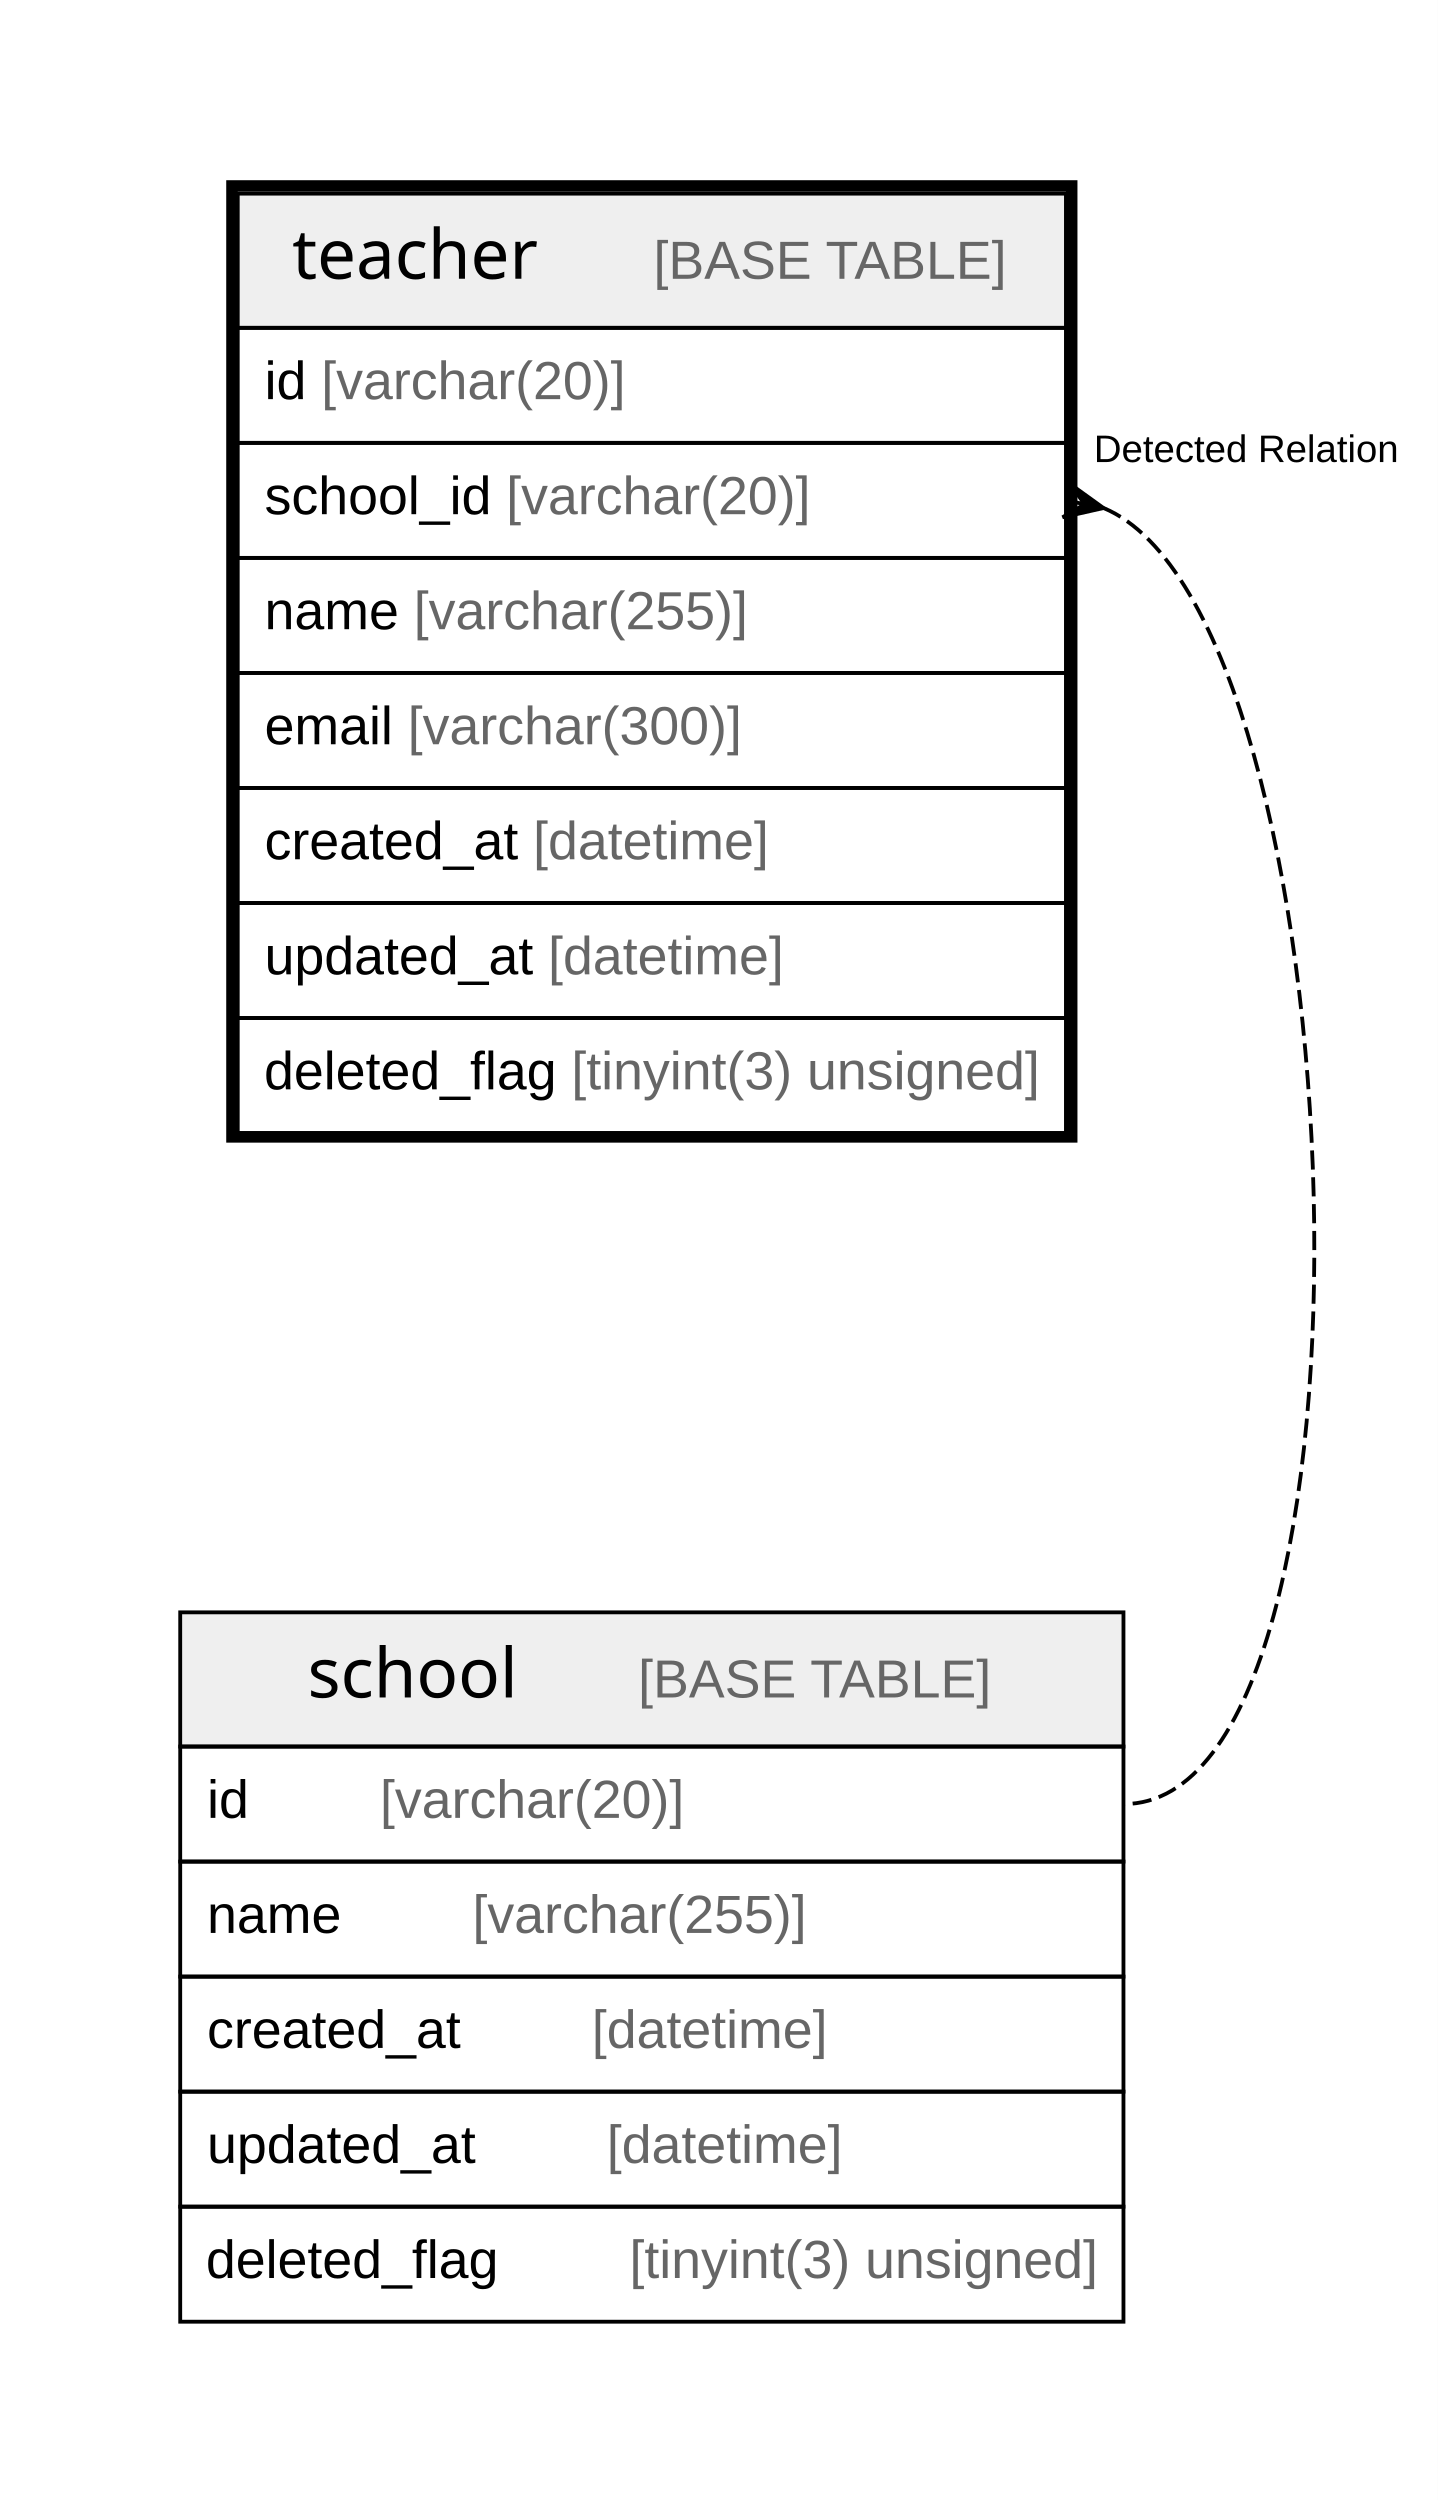
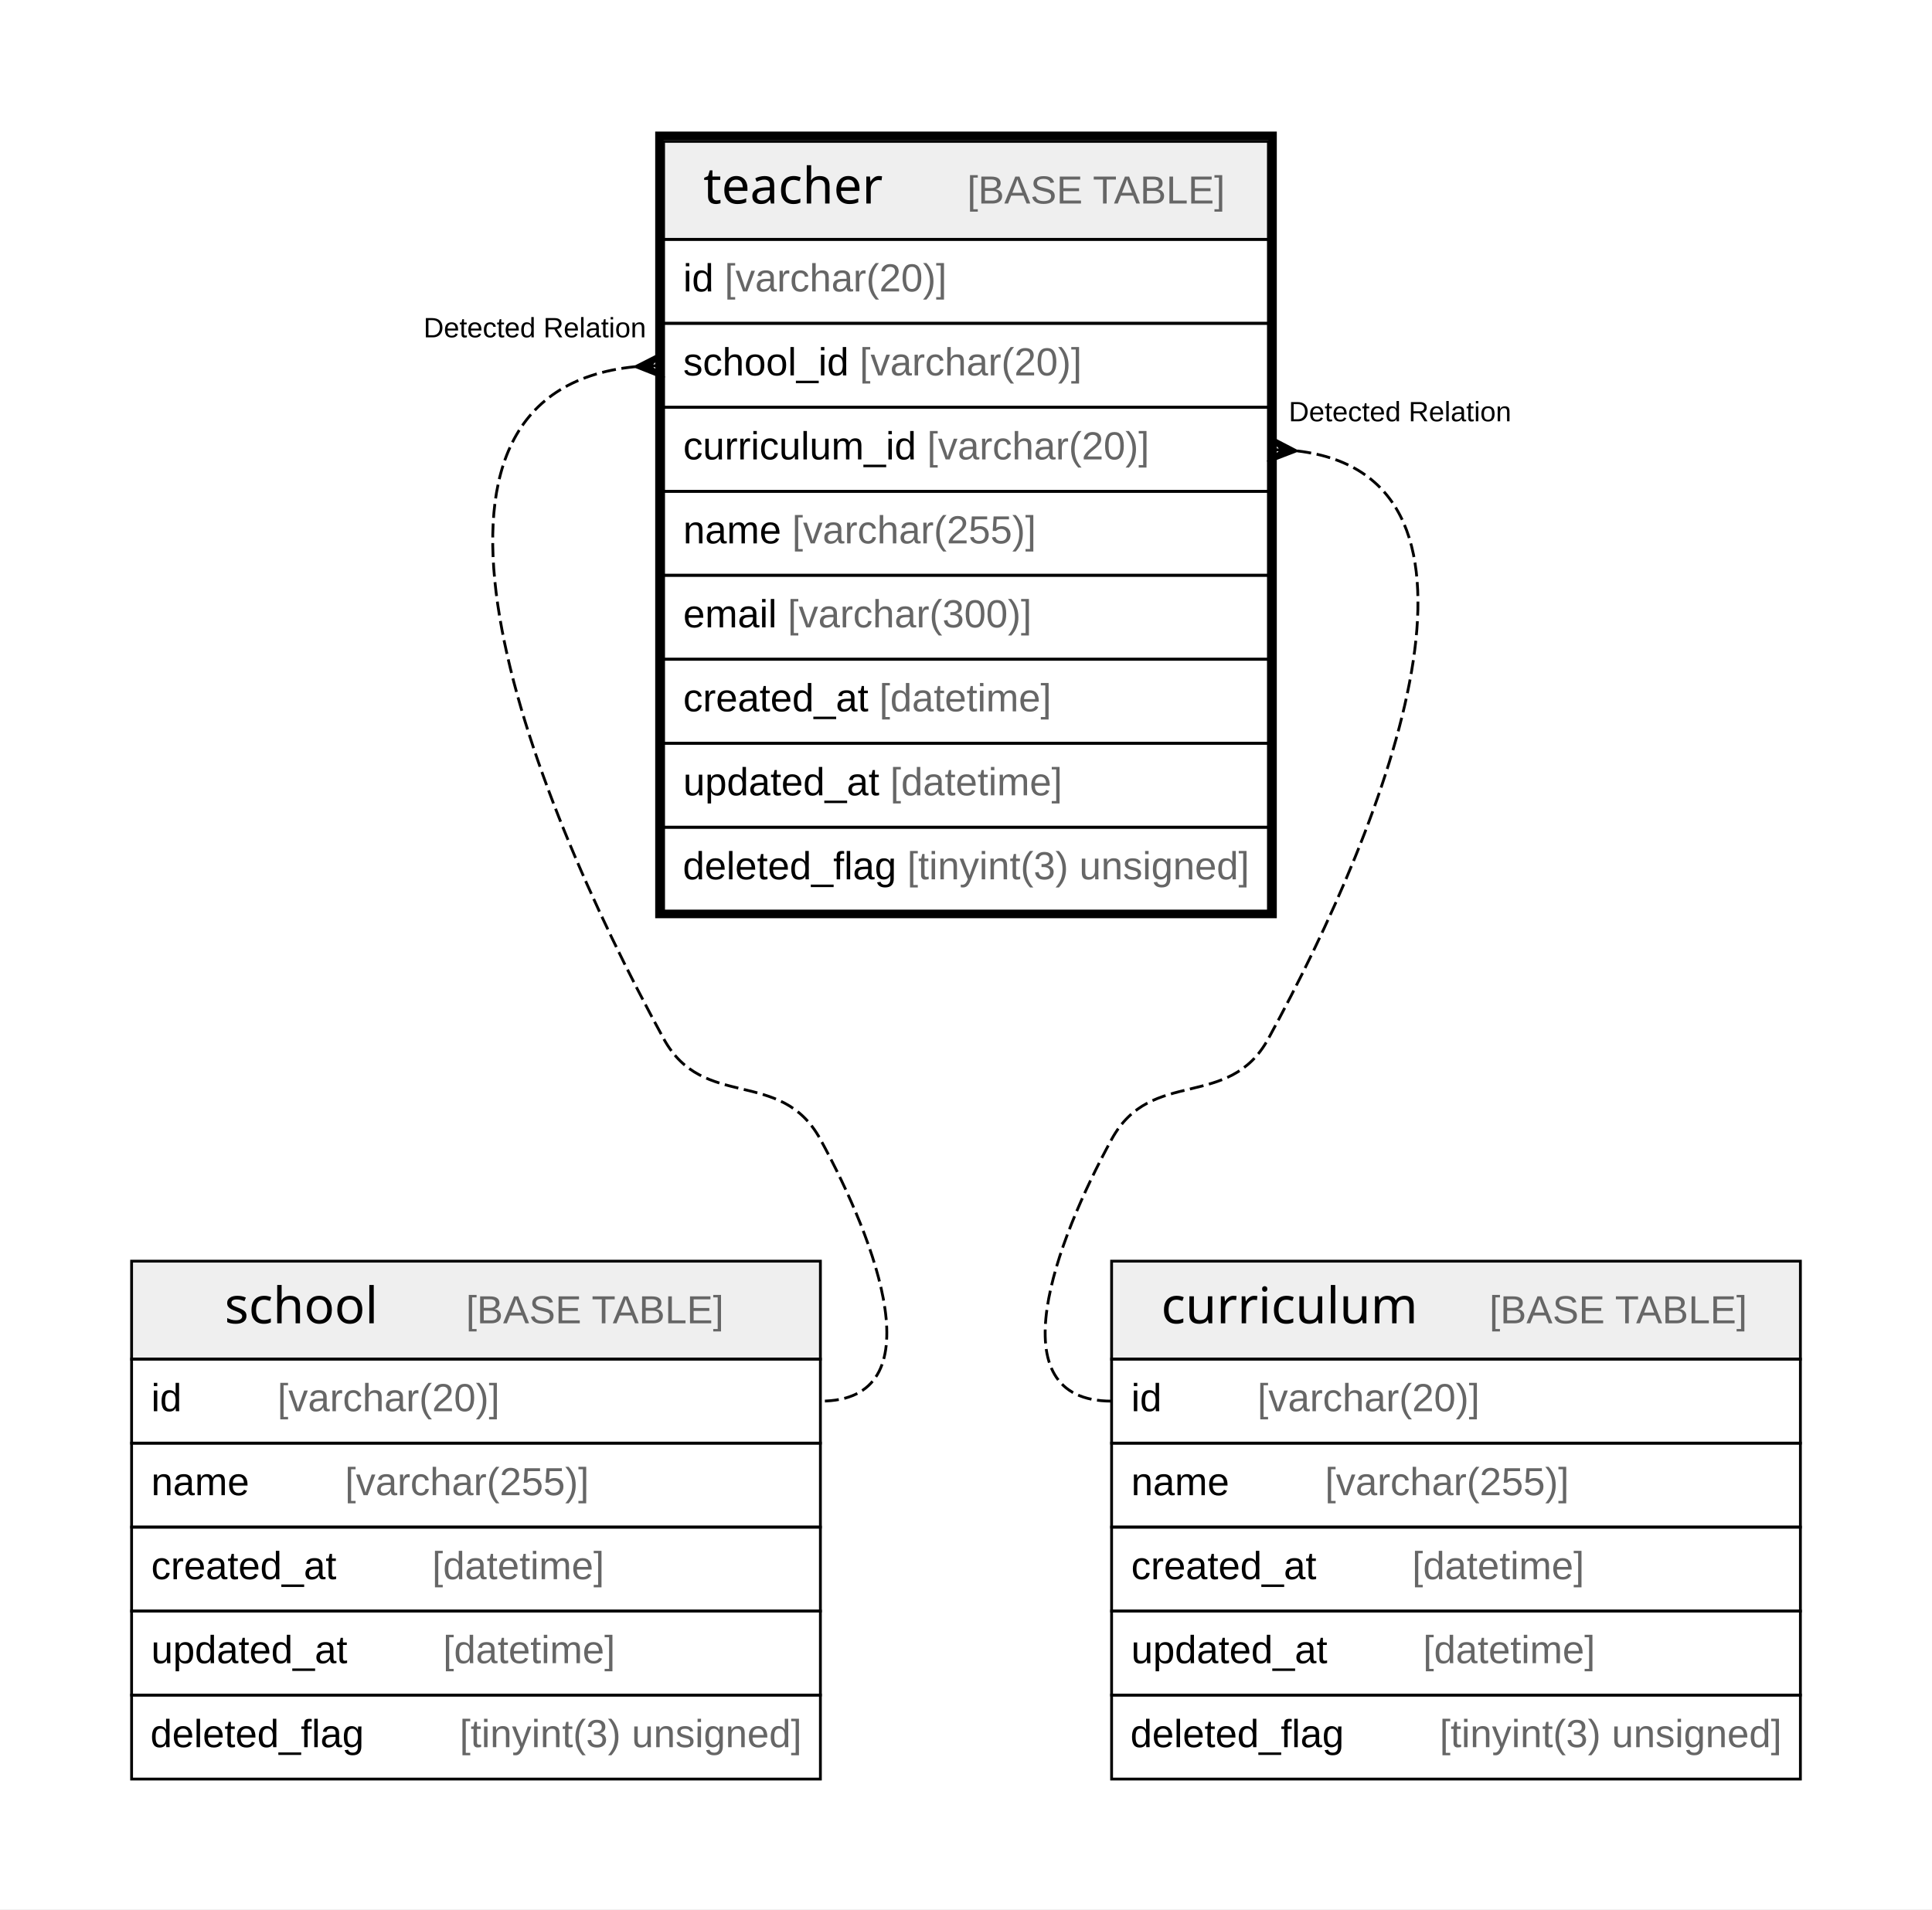
- <svg xmlns="http://www.w3.org/2000/svg" width="375pt" height="652pt" viewBox="0.00 0.00 375.00 652.00">
-   <g id="graph0" class="graph" transform="scale(1 1) rotate(0) translate(4 648)">
-     <polygon fill="#ffffff" stroke="transparent" points="-4,4 -4,-648 371,-648 371,4 -4,4" />
+ <svg xmlns="http://www.w3.org/2000/svg" width="690pt" height="682pt" viewBox="0.00 0.00 690.00 682.00">
+   <g id="graph0" class="graph" transform="scale(1 1) rotate(0) translate(4 678)">
+     <polygon fill="#ffffff" stroke="transparent" points="-4,4 -4,-678 686,-678 686,4 -4,4" />
    <g id="node1" class="node">
-       <polygon fill="#efefef" stroke="transparent" points="58,-562.5 58,-597.5 274,-597.5 274,-562.5 58,-562.5" />
-       <polygon fill="none" stroke="#000000" points="58,-562.5 58,-597.5 274,-597.5 274,-562.5 58,-562.5" />
-       <text text-anchor="start" x="72.206" y="-575.3" font-family="Arial Bold" font-size="18.00" fill="#000000">teacher</text>
-       <text text-anchor="start" x="132.226" y="-575.3" font-family="Arial" font-size="14.00" fill="#000000">    </text>
-       <text text-anchor="start" x="166.43" y="-575.3" font-family="Arial" font-size="14.00" fill="#666666">[BASE TABLE]</text>
-       <polygon fill="none" stroke="#000000" points="58,-532.5 58,-562.5 274,-562.5 274,-532.5 58,-532.5" />
-       <text text-anchor="start" x="65" y="-543.9" font-family="Arial" font-size="14.00" fill="#000000">id </text>
-       <text text-anchor="start" x="79.78" y="-543.9" font-family="Arial" font-size="14.00" fill="#666666">[varchar(20)]</text>
-       <polygon fill="none" stroke="#000000" points="58,-502.5 58,-532.5 274,-532.5 274,-502.5 58,-502.5" />
-       <text text-anchor="start" x="65" y="-513.9" font-family="Arial" font-size="14.00" fill="#000000">school_id </text>
-       <text text-anchor="start" x="128.017" y="-513.9" font-family="Arial" font-size="14.00" fill="#666666">[varchar(20)]</text>
-       <polygon fill="none" stroke="#000000" points="58,-472.5 58,-502.5 274,-502.5 274,-472.5 58,-472.5" />
-       <text text-anchor="start" x="65" y="-483.9" font-family="Arial" font-size="14.00" fill="#000000">name </text>
-       <text text-anchor="start" x="103.899" y="-483.9" font-family="Arial" font-size="14.00" fill="#666666">[varchar(255)]</text>
-       <polygon fill="none" stroke="#000000" points="58,-442.5 58,-472.5 274,-472.5 274,-442.5 58,-442.5" />
-       <text text-anchor="start" x="65" y="-453.9" font-family="Arial" font-size="14.00" fill="#000000">email </text>
-       <text text-anchor="start" x="102.33" y="-453.9" font-family="Arial" font-size="14.00" fill="#666666">[varchar(300)]</text>
-       <polygon fill="none" stroke="#000000" points="58,-412.5 58,-442.5 274,-442.5 274,-412.5 58,-412.5" />
-       <text text-anchor="start" x="65" y="-423.9" font-family="Arial" font-size="14.00" fill="#000000">created_at </text>
-       <text text-anchor="start" x="135.028" y="-423.9" font-family="Arial" font-size="14.00" fill="#666666">[datetime]</text>
-       <polygon fill="none" stroke="#000000" points="58,-382.5 58,-412.5 274,-412.5 274,-382.5 58,-382.5" />
-       <text text-anchor="start" x="65" y="-393.9" font-family="Arial" font-size="14.00" fill="#000000">updated_at </text>
-       <text text-anchor="start" x="138.933" y="-393.9" font-family="Arial" font-size="14.00" fill="#666666">[datetime]</text>
-       <polygon fill="none" stroke="#000000" points="58,-352.5 58,-382.5 274,-382.5 274,-352.5 58,-352.5" />
-       <text text-anchor="start" x="64.858" y="-363.9" font-family="Arial" font-size="14.00" fill="#000000">deleted_flag </text>
-       <text text-anchor="start" x="145.004" y="-363.9" font-family="Arial" font-size="14.00" fill="#666666">[tinyint(3) unsigned]</text>
-       <polygon fill="none" stroke="#000000" stroke-width="3" points="56.5,-351.5 56.5,-599.5 275.5,-599.5 275.5,-351.5 56.5,-351.5" />
+       <polygon fill="#efefef" stroke="transparent" points="233,-592.5 233,-627.5 449,-627.5 449,-592.5 233,-592.5" />
+       <polygon fill="none" stroke="#000000" points="233,-592.5 233,-627.5 449,-627.5 449,-592.5 233,-592.5" />
+       <text text-anchor="start" x="247.206" y="-605.3" font-family="Arial Bold" font-size="18.00" fill="#000000">teacher</text>
+       <text text-anchor="start" x="307.226" y="-605.3" font-family="Arial" font-size="14.00" fill="#000000">    </text>
+       <text text-anchor="start" x="341.43" y="-605.3" font-family="Arial" font-size="14.00" fill="#666666">[BASE TABLE]</text>
+       <polygon fill="none" stroke="#000000" points="233,-562.5 233,-592.5 449,-592.5 449,-562.5 233,-562.5" />
+       <text text-anchor="start" x="240" y="-573.9" font-family="Arial" font-size="14.00" fill="#000000">id </text>
+       <text text-anchor="start" x="254.78" y="-573.9" font-family="Arial" font-size="14.00" fill="#666666">[varchar(20)]</text>
+       <polygon fill="none" stroke="#000000" points="233,-532.5 233,-562.5 449,-562.5 449,-532.5 233,-532.5" />
+       <text text-anchor="start" x="240" y="-543.9" font-family="Arial" font-size="14.00" fill="#000000">school_id </text>
+       <text text-anchor="start" x="303.017" y="-543.9" font-family="Arial" font-size="14.00" fill="#666666">[varchar(20)]</text>
+       <polygon fill="none" stroke="#000000" points="233,-502.5 233,-532.5 449,-532.5 449,-502.5 233,-502.5" />
+       <text text-anchor="start" x="240" y="-513.9" font-family="Arial" font-size="14.00" fill="#000000">curriculum_id </text>
+       <text text-anchor="start" x="327.105" y="-513.9" font-family="Arial" font-size="14.00" fill="#666666">[varchar(20)]</text>
+       <polygon fill="none" stroke="#000000" points="233,-472.5 233,-502.5 449,-502.5 449,-472.5 233,-472.5" />
+       <text text-anchor="start" x="240" y="-483.9" font-family="Arial" font-size="14.00" fill="#000000">name </text>
+       <text text-anchor="start" x="278.899" y="-483.9" font-family="Arial" font-size="14.00" fill="#666666">[varchar(255)]</text>
+       <polygon fill="none" stroke="#000000" points="233,-442.5 233,-472.5 449,-472.5 449,-442.5 233,-442.5" />
+       <text text-anchor="start" x="240" y="-453.9" font-family="Arial" font-size="14.00" fill="#000000">email </text>
+       <text text-anchor="start" x="277.33" y="-453.9" font-family="Arial" font-size="14.00" fill="#666666">[varchar(300)]</text>
+       <polygon fill="none" stroke="#000000" points="233,-412.5 233,-442.5 449,-442.5 449,-412.5 233,-412.5" />
+       <text text-anchor="start" x="240" y="-423.9" font-family="Arial" font-size="14.00" fill="#000000">created_at </text>
+       <text text-anchor="start" x="310.028" y="-423.9" font-family="Arial" font-size="14.00" fill="#666666">[datetime]</text>
+       <polygon fill="none" stroke="#000000" points="233,-382.5 233,-412.5 449,-412.5 449,-382.5 233,-382.5" />
+       <text text-anchor="start" x="240" y="-393.9" font-family="Arial" font-size="14.00" fill="#000000">updated_at </text>
+       <text text-anchor="start" x="313.933" y="-393.9" font-family="Arial" font-size="14.00" fill="#666666">[datetime]</text>
+       <polygon fill="none" stroke="#000000" points="233,-352.5 233,-382.5 449,-382.5 449,-352.5 233,-352.5" />
+       <text text-anchor="start" x="239.858" y="-363.9" font-family="Arial" font-size="14.00" fill="#000000">deleted_flag </text>
+       <text text-anchor="start" x="320.004" y="-363.9" font-family="Arial" font-size="14.00" fill="#666666">[tinyint(3) unsigned]</text>
+       <polygon fill="none" stroke="#000000" stroke-width="3" points="231.5,-351.5 231.5,-629.5 450.5,-629.5 450.5,-351.5 231.5,-351.5" />
    </g>
    <g id="node2" class="node">
      <polygon fill="#efefef" stroke="transparent" points="43,-192.5 43,-227.5 289,-227.5 289,-192.5 43,-192.5" />
      <polygon fill="none" stroke="#000000" points="43,-192.5 43,-227.5 289,-227.5 289,-192.5 43,-192.5" />
      <text text-anchor="start" x="76.21" y="-205.3" font-family="Arial Bold" font-size="18.00" fill="#000000">school</text>
      <text text-anchor="start" x="128.222" y="-205.3" font-family="Arial" font-size="14.00" fill="#000000">    </text>
      <text text-anchor="start" x="162.427" y="-205.3" font-family="Arial" font-size="14.00" fill="#666666">[BASE TABLE]</text>
      <polygon fill="none" stroke="#000000" points="43,-162.5 43,-192.5 289,-192.5 289,-162.5 43,-162.5" />
      <text text-anchor="start" x="50" y="-173.9" font-family="Arial" font-size="14.00" fill="#000000">id    </text>
      <text text-anchor="start" x="95.094" y="-173.9" font-family="Arial" font-size="14.00" fill="#666666">[varchar(20)]</text>
      <polygon fill="none" stroke="#000000" points="43,-132.5 43,-162.5 289,-162.5 289,-132.5 43,-132.5" />
      <text text-anchor="start" x="50" y="-143.9" font-family="Arial" font-size="14.00" fill="#000000">name    </text>
      <text text-anchor="start" x="119.213" y="-143.9" font-family="Arial" font-size="14.00" fill="#666666">[varchar(255)]</text>
      <polygon fill="none" stroke="#000000" points="43,-102.5 43,-132.5 289,-132.5 289,-102.5 43,-102.5" />
      <text text-anchor="start" x="50" y="-113.9" font-family="Arial" font-size="14.00" fill="#000000">created_at    </text>
      <text text-anchor="start" x="150.342" y="-113.9" font-family="Arial" font-size="14.00" fill="#666666">[datetime]</text>
      <polygon fill="none" stroke="#000000" points="43,-72.5 43,-102.5 289,-102.5 289,-72.5 43,-72.5" />
      <text text-anchor="start" x="50" y="-83.9" font-family="Arial" font-size="14.00" fill="#000000">updated_at    </text>
      <text text-anchor="start" x="154.247" y="-83.9" font-family="Arial" font-size="14.00" fill="#666666">[datetime]</text>
      <polygon fill="none" stroke="#000000" points="43,-42.5 43,-72.5 289,-72.5 289,-42.5 43,-42.5" />
      <text text-anchor="start" x="49.701" y="-53.9" font-family="Arial" font-size="14.00" fill="#000000">deleted_flag    </text>
      <text text-anchor="start" x="160.161" y="-53.9" font-family="Arial" font-size="14.00" fill="#666666">[tinyint(3) unsigned]</text>
    </g>
    <g id="edge1" class="edge">
-       <path fill="none" stroke="#000000" stroke-dasharray="5,2" d="M283.822,-515.503C350.794,-487.639 361.232,-177.5 289,-177.5" />
-       <polygon fill="#000000" stroke="#000000" points="283.8,-515.508 273.103,-513.09 278.9,-516.504 274,-517.5 274,-517.5 274,-517.5 278.9,-516.504 274.897,-521.91 283.8,-515.508 283.8,-515.508" />
-       <text text-anchor="start" x="281.268" y="-527.5" font-family="Arial" font-size="10.00" fill="#000000">Detected Relation</text>
+       <path fill="none" stroke="#000000" stroke-dasharray="5,2" d="M222.884,-547.022C129.803,-537.818 183.481,-397.703 233,-307 247.178,-281.03 274.822,-296.97 289,-271 308.913,-234.526 330.556,-177.5 289,-177.5" />
+       <polygon fill="#000000" stroke="#000000" points="223.011,-547.028 232.788,-551.995 228.006,-547.264 233,-547.5 233,-547.5 233,-547.5 228.006,-547.264 233.212,-543.005 223.011,-547.028 223.011,-547.028" />
+       <text text-anchor="start" x="147.268" y="-557.5" font-family="Arial" font-size="10.00" fill="#000000">Detected Relation</text>
+     </g>
+     <g id="node3" class="node">
+       <polygon fill="#efefef" stroke="transparent" points="393,-192.5 393,-227.5 639,-227.5 639,-192.5 393,-192.5" />
+       <polygon fill="none" stroke="#000000" points="393,-192.5 393,-227.5 639,-227.5 639,-192.5 393,-192.5" />
+       <text text-anchor="start" x="410.724" y="-205.3" font-family="Arial Bold" font-size="18.00" fill="#000000">curriculum</text>
+       <text text-anchor="start" x="493.708" y="-205.3" font-family="Arial" font-size="14.00" fill="#000000">    </text>
+       <text text-anchor="start" x="527.913" y="-205.3" font-family="Arial" font-size="14.00" fill="#666666">[BASE TABLE]</text>
+       <polygon fill="none" stroke="#000000" points="393,-162.5 393,-192.5 639,-192.5 639,-162.5 393,-162.5" />
+       <text text-anchor="start" x="400" y="-173.9" font-family="Arial" font-size="14.00" fill="#000000">id    </text>
+       <text text-anchor="start" x="445.094" y="-173.9" font-family="Arial" font-size="14.00" fill="#666666">[varchar(20)]</text>
+       <polygon fill="none" stroke="#000000" points="393,-132.5 393,-162.5 639,-162.5 639,-132.5 393,-132.5" />
+       <text text-anchor="start" x="400" y="-143.9" font-family="Arial" font-size="14.00" fill="#000000">name    </text>
+       <text text-anchor="start" x="469.213" y="-143.9" font-family="Arial" font-size="14.00" fill="#666666">[varchar(255)]</text>
+       <polygon fill="none" stroke="#000000" points="393,-102.5 393,-132.5 639,-132.5 639,-102.5 393,-102.5" />
+       <text text-anchor="start" x="400" y="-113.9" font-family="Arial" font-size="14.00" fill="#000000">created_at    </text>
+       <text text-anchor="start" x="500.342" y="-113.9" font-family="Arial" font-size="14.00" fill="#666666">[datetime]</text>
+       <polygon fill="none" stroke="#000000" points="393,-72.5 393,-102.5 639,-102.5 639,-72.5 393,-72.5" />
+       <text text-anchor="start" x="400" y="-83.9" font-family="Arial" font-size="14.00" fill="#000000">updated_at    </text>
+       <text text-anchor="start" x="504.247" y="-83.9" font-family="Arial" font-size="14.00" fill="#666666">[datetime]</text>
+       <polygon fill="none" stroke="#000000" points="393,-42.5 393,-72.5 639,-72.5 639,-42.5 393,-42.5" />
+       <text text-anchor="start" x="399.701" y="-53.9" font-family="Arial" font-size="14.00" fill="#000000">deleted_flag    </text>
+       <text text-anchor="start" x="510.161" y="-53.9" font-family="Arial" font-size="14.00" fill="#666666">[tinyint(3) unsigned]</text>
+     </g>
+     <g id="edge2" class="edge">
+       <path fill="none" stroke="#000000" stroke-dasharray="5,2" d="M459.321,-516.923C538.755,-507.541 492.079,-385.907 449,-307 434.822,-281.03 407.178,-296.97 393,-271 373.087,-234.526 351.444,-177.5 393,-177.5" />
+       <polygon fill="#000000" stroke="#000000" points="458.984,-516.941 448.749,-513.007 453.992,-517.221 449,-517.5 449,-517.5 449,-517.5 453.992,-517.221 449.251,-521.993 458.984,-516.941 458.984,-516.941" />
+       <text text-anchor="start" x="456.268" y="-527.5" font-family="Arial" font-size="10.00" fill="#000000">Detected Relation</text>
    </g>
  </g>
</svg>
